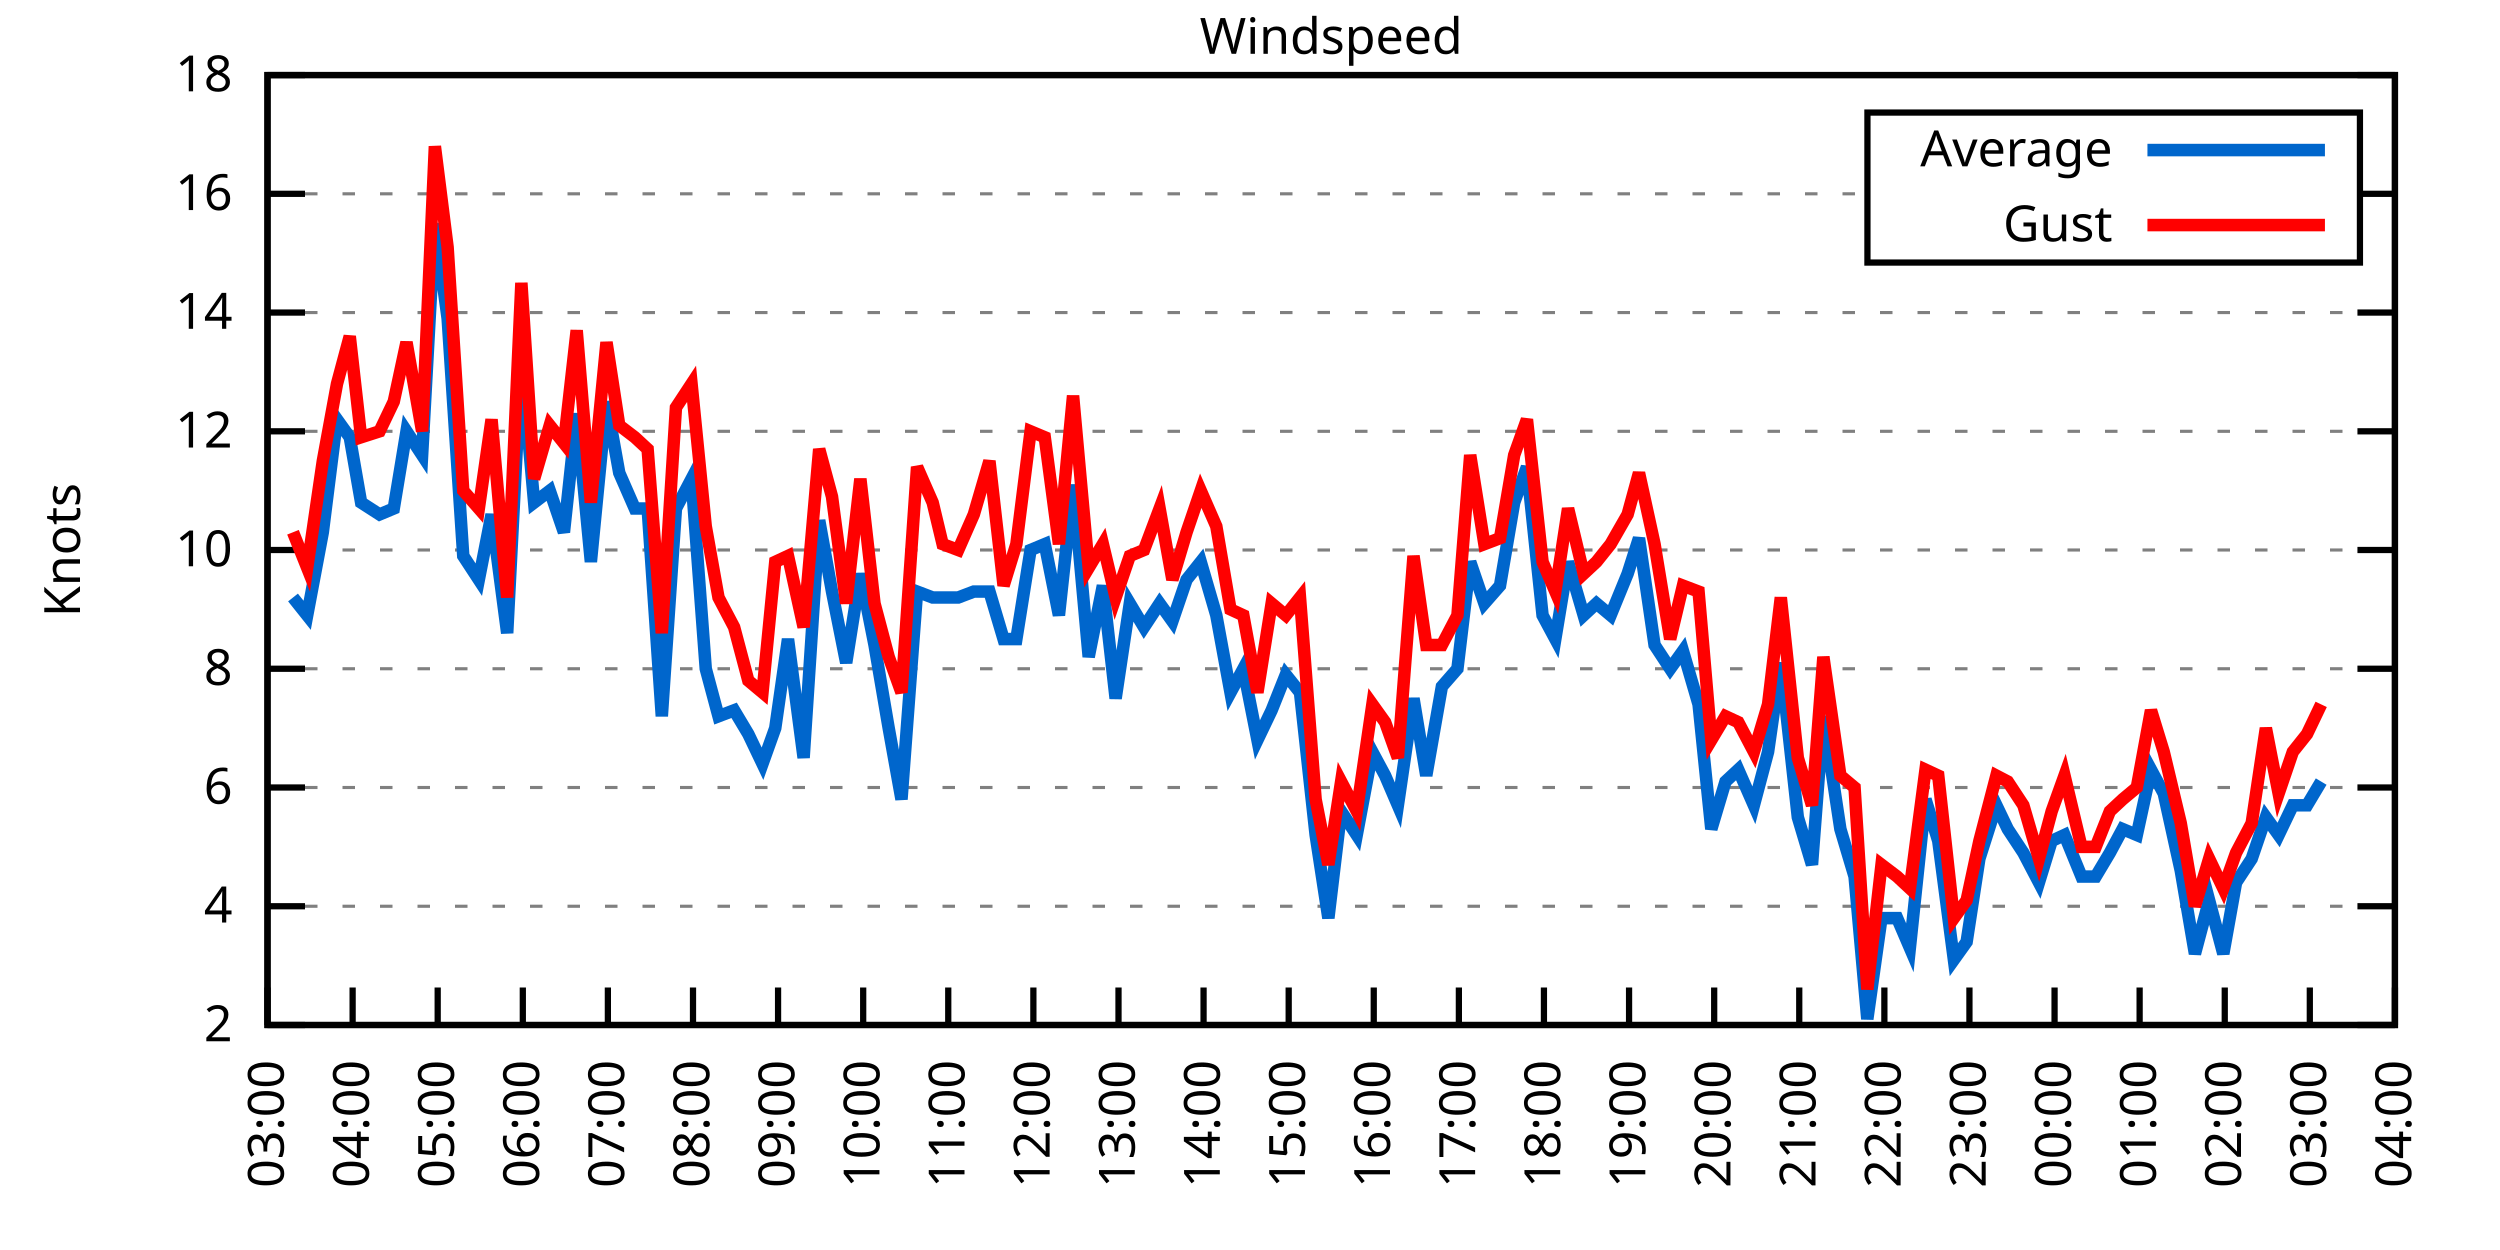
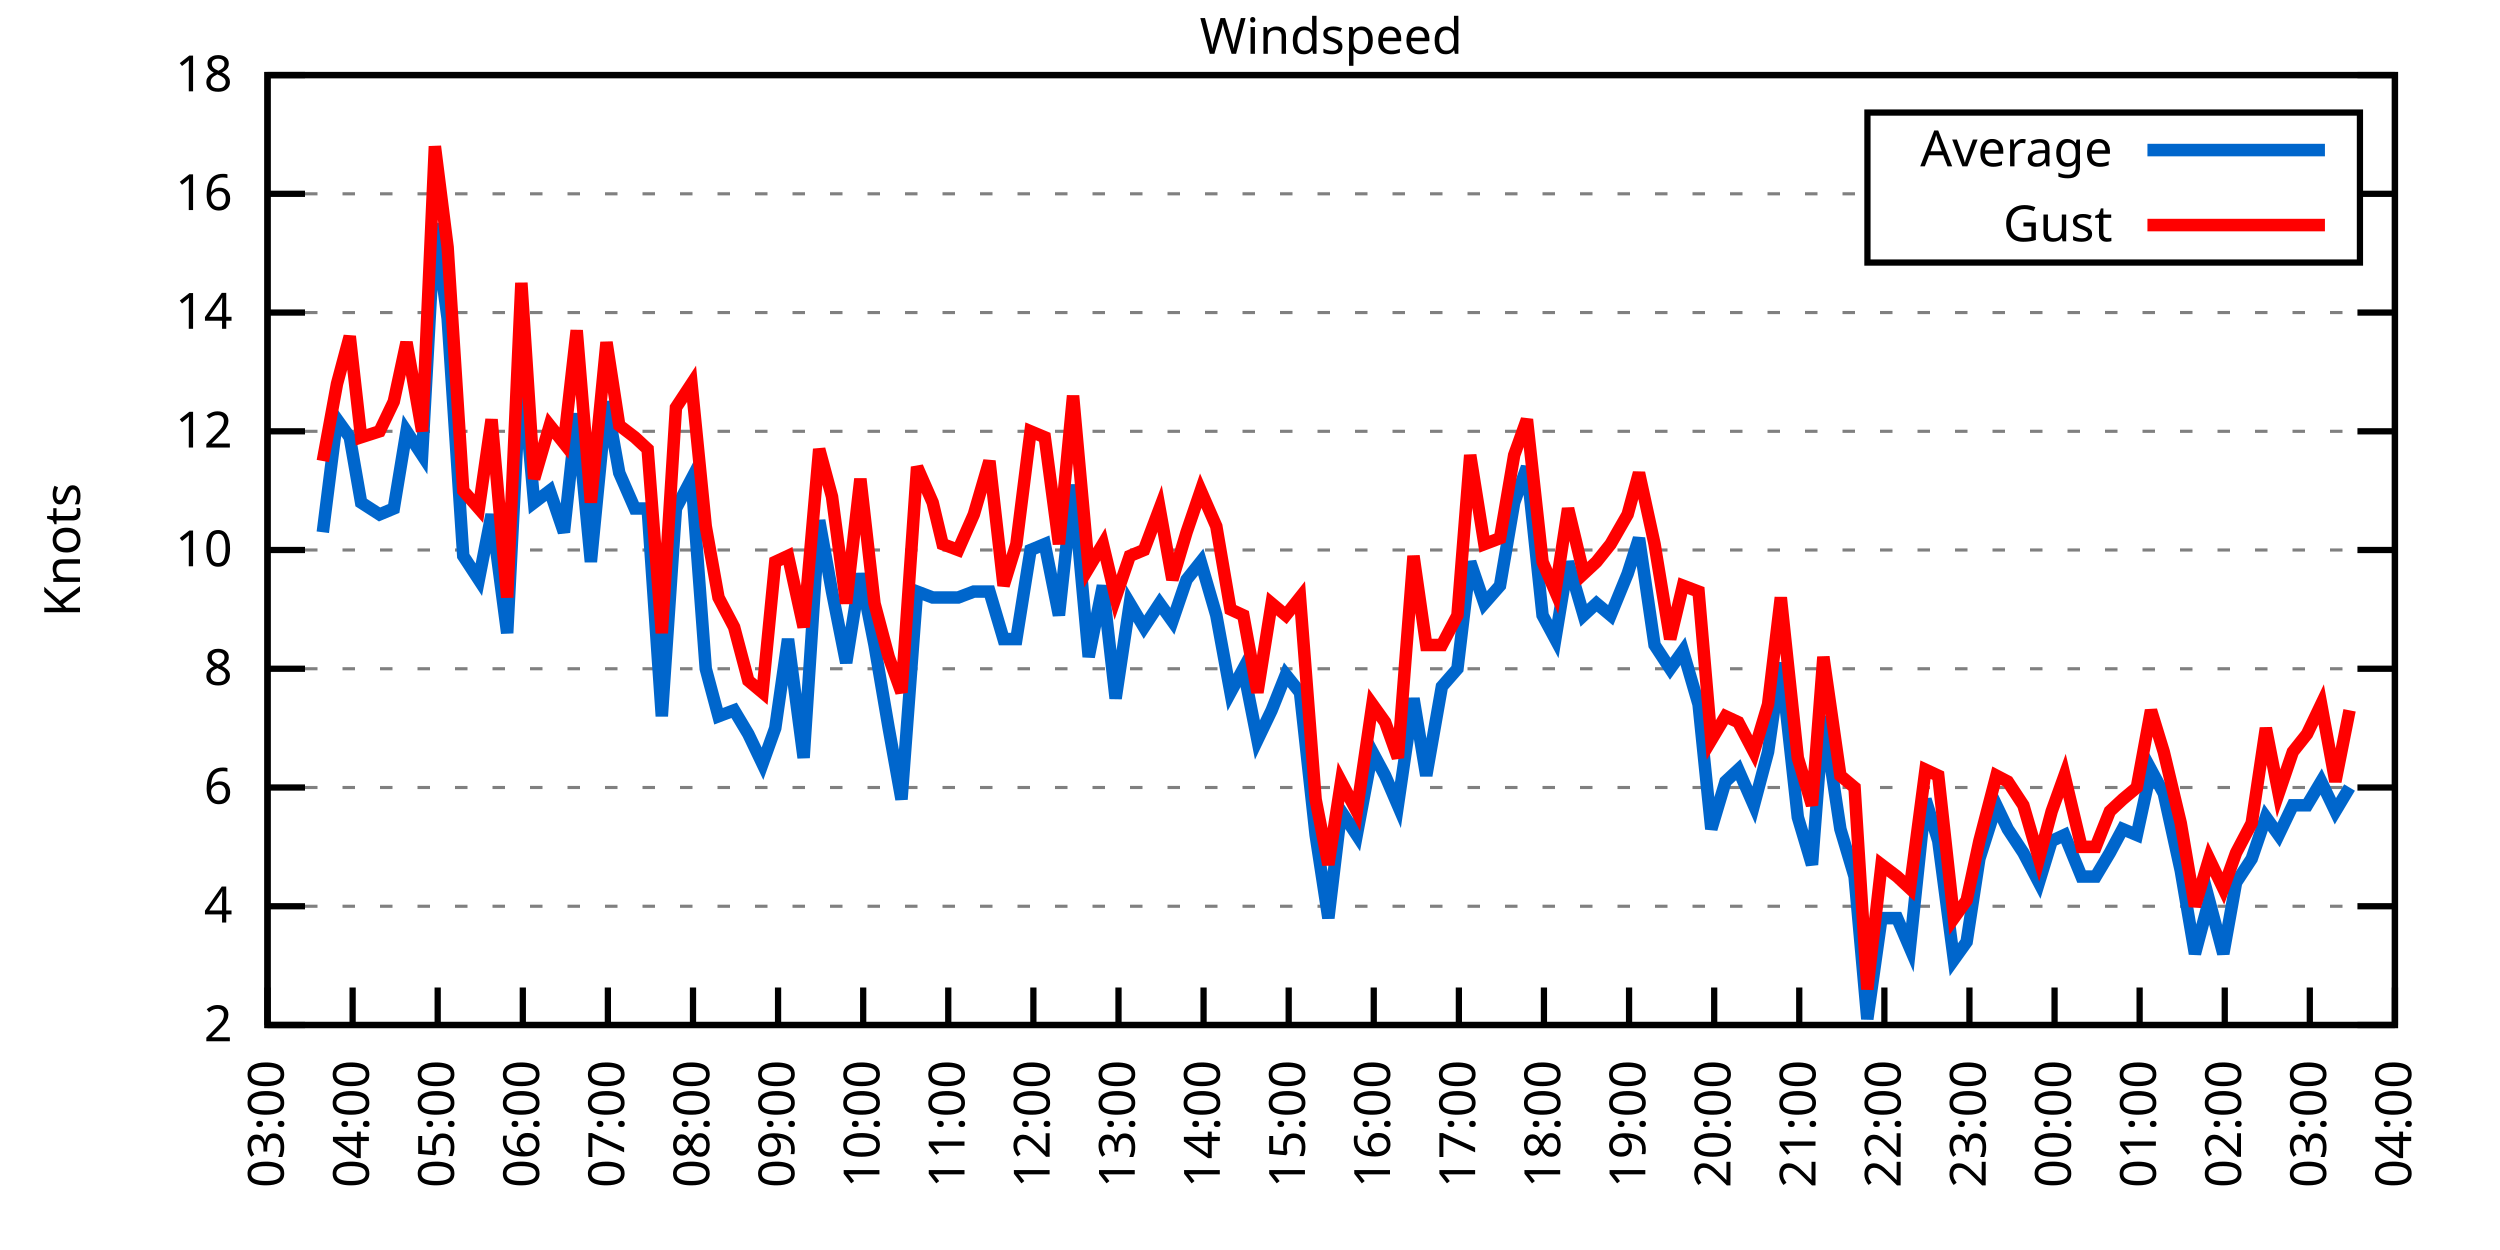
<svg xmlns="http://www.w3.org/2000/svg" xmlns:xlink="http://www.w3.org/1999/xlink" width="400" height="200" viewBox="0 0 400 200">
  <g id="gnuplot_canvas">
    <rect x="0" y="0" width="400" height="200" fill="none" />
    <defs>
      <circle id="gpDot" r="0.5" stroke-width="0.5" stroke="currentColor" />
      <path id="gpPt0" stroke-width="0.333" stroke="currentColor" d="M-1,0 h2 M0,-1 v2" />
      <path id="gpPt1" stroke-width="0.333" stroke="currentColor" d="M-1,-1 L1,1 M1,-1 L-1,1" />
      <path id="gpPt2" stroke-width="0.333" stroke="currentColor" d="M-1,0 L1,0 M0,-1 L0,1 M-1,-1 L1,1 M-1,1 L1,-1" />
      <rect id="gpPt3" stroke-width="0.333" stroke="currentColor" x="-1" y="-1" width="2" height="2" />
      <rect id="gpPt4" stroke-width="0.333" stroke="currentColor" fill="currentColor" x="-1" y="-1" width="2" height="2" />
      <circle id="gpPt5" stroke-width="0.333" stroke="currentColor" cx="0" cy="0" r="1" />
      <use xlink:href="#gpPt5" id="gpPt6" fill="currentColor" stroke="none" />
      <path id="gpPt7" stroke-width="0.333" stroke="currentColor" d="M0,-1.33 L-1.33,0.67 L1.33,0.67 z" />
      <use xlink:href="#gpPt7" id="gpPt8" fill="currentColor" stroke="none" />
      <use xlink:href="#gpPt7" id="gpPt9" stroke="currentColor" transform="rotate(180)" />
      <use xlink:href="#gpPt9" id="gpPt10" fill="currentColor" stroke="none" />
      <use xlink:href="#gpPt3" id="gpPt11" stroke="currentColor" transform="rotate(45)" />
      <use xlink:href="#gpPt11" id="gpPt12" fill="currentColor" stroke="none" />
      <path id="gpPt13" stroke-width="0.333" stroke="currentColor" d="M0,1.330 L1.265,0.411 L0.782,-1.067 L-0.782,-1.076 L-1.265,0.411 z" />
      <use xlink:href="#gpPt13" id="gpPt14" fill="currentColor" stroke="none" />
      <filter id="textbox" filterUnits="objectBoundingBox" x="0" y="0" height="1" width="1">
        <feFlood flood-color="white" flood-opacity="1" result="bgnd" />
        <feComposite in="SourceGraphic" in2="bgnd" operator="atop" />
      </filter>
      <filter id="greybox" filterUnits="objectBoundingBox" x="0" y="0" height="1" width="1">
        <feFlood flood-color="lightgrey" flood-opacity="1" result="grey" />
        <feComposite in="SourceGraphic" in2="grey" operator="atop" />
      </filter>
    </defs>
    <g fill="none" color="white" stroke="currentColor" stroke-width="1.00" stroke-linecap="butt" stroke-linejoin="miter">
</g>
    <g fill="none" color="black" stroke="currentColor" stroke-width="1.00" stroke-linecap="butt" stroke-linejoin="miter">
      <g stroke="none" shape-rendering="crispEdges">
        <polygon fill="rgb(255, 255, 255)" points="42.80,164.00 383.18,164.00 383.18,12.02 42.80,12.02 " />
      </g>
    </g>
    <g fill="none" color="black" stroke="currentColor" stroke-width="1.00" stroke-linecap="butt" stroke-linejoin="miter">
</g>
    <g fill="none" color="black" stroke="black" stroke-width="0.50" stroke-linecap="butt" stroke-linejoin="miter">
</g>
    <g fill="none" color="gray" stroke="currentColor" stroke-width="0.50" stroke-linecap="butt" stroke-linejoin="miter">
      <path stroke="gray" stroke-dasharray="2,4" class="gridline" d="M42.80,164.00 L383.19,164.00  " />
    </g>
    <g fill="none" color="gray" stroke="gray" stroke-width="1.00" stroke-linecap="butt" stroke-linejoin="miter">
</g>
    <g fill="none" color="black" stroke="currentColor" stroke-width="1.00" stroke-linecap="butt" stroke-linejoin="miter">
      <path stroke="black" d="M42.80,164.00 L48.80,164.00 M383.19,164.00 L377.19,164.00  " />
      <g transform="translate(37.20,166.60)" stroke="none" fill="black" font-family="Sans" font-size="8.00" text-anchor="end">
        <text>
          <tspan font-family="Sans"> 2</tspan>
        </text>
      </g>
    </g>
    <g fill="none" color="black" stroke="currentColor" stroke-width="1.00" stroke-linecap="butt" stroke-linejoin="miter">
</g>
    <g fill="none" color="black" stroke="black" stroke-width="0.50" stroke-linecap="butt" stroke-linejoin="miter">
</g>
    <g fill="none" color="gray" stroke="currentColor" stroke-width="0.50" stroke-linecap="butt" stroke-linejoin="miter">
      <path stroke="gray" stroke-dasharray="2,4" class="gridline" d="M42.80,145.00 L383.19,145.00  " />
    </g>
    <g fill="none" color="gray" stroke="gray" stroke-width="1.00" stroke-linecap="butt" stroke-linejoin="miter">
</g>
    <g fill="none" color="black" stroke="currentColor" stroke-width="1.00" stroke-linecap="butt" stroke-linejoin="miter">
      <path stroke="black" d="M42.80,145.00 L48.80,145.00 M383.19,145.00 L377.19,145.00  " />
      <g transform="translate(37.20,147.60)" stroke="none" fill="black" font-family="Sans" font-size="8.00" text-anchor="end">
        <text>
          <tspan font-family="Sans"> 4</tspan>
        </text>
      </g>
    </g>
    <g fill="none" color="black" stroke="currentColor" stroke-width="1.00" stroke-linecap="butt" stroke-linejoin="miter">
</g>
    <g fill="none" color="black" stroke="black" stroke-width="0.50" stroke-linecap="butt" stroke-linejoin="miter">
</g>
    <g fill="none" color="gray" stroke="currentColor" stroke-width="0.50" stroke-linecap="butt" stroke-linejoin="miter">
      <path stroke="gray" stroke-dasharray="2,4" class="gridline" d="M42.80,126.00 L383.19,126.00  " />
    </g>
    <g fill="none" color="gray" stroke="gray" stroke-width="1.00" stroke-linecap="butt" stroke-linejoin="miter">
</g>
    <g fill="none" color="black" stroke="currentColor" stroke-width="1.00" stroke-linecap="butt" stroke-linejoin="miter">
      <path stroke="black" d="M42.80,126.00 L48.80,126.00 M383.19,126.00 L377.19,126.00  " />
      <g transform="translate(37.20,128.60)" stroke="none" fill="black" font-family="Sans" font-size="8.00" text-anchor="end">
        <text>
          <tspan font-family="Sans"> 6</tspan>
        </text>
      </g>
    </g>
    <g fill="none" color="black" stroke="currentColor" stroke-width="1.00" stroke-linecap="butt" stroke-linejoin="miter">
</g>
    <g fill="none" color="black" stroke="black" stroke-width="0.50" stroke-linecap="butt" stroke-linejoin="miter">
</g>
    <g fill="none" color="gray" stroke="currentColor" stroke-width="0.50" stroke-linecap="butt" stroke-linejoin="miter">
      <path stroke="gray" stroke-dasharray="2,4" class="gridline" d="M42.80,107.00 L383.19,107.00  " />
    </g>
    <g fill="none" color="gray" stroke="gray" stroke-width="1.00" stroke-linecap="butt" stroke-linejoin="miter">
</g>
    <g fill="none" color="black" stroke="currentColor" stroke-width="1.00" stroke-linecap="butt" stroke-linejoin="miter">
      <path stroke="black" d="M42.80,107.00 L48.80,107.00 M383.19,107.00 L377.19,107.00  " />
      <g transform="translate(37.20,109.60)" stroke="none" fill="black" font-family="Sans" font-size="8.00" text-anchor="end">
        <text>
          <tspan font-family="Sans"> 8</tspan>
        </text>
      </g>
    </g>
    <g fill="none" color="black" stroke="currentColor" stroke-width="1.00" stroke-linecap="butt" stroke-linejoin="miter">
</g>
    <g fill="none" color="black" stroke="black" stroke-width="0.50" stroke-linecap="butt" stroke-linejoin="miter">
</g>
    <g fill="none" color="gray" stroke="currentColor" stroke-width="0.50" stroke-linecap="butt" stroke-linejoin="miter">
      <path stroke="gray" stroke-dasharray="2,4" class="gridline" d="M42.80,88.00 L383.19,88.00  " />
    </g>
    <g fill="none" color="gray" stroke="gray" stroke-width="1.00" stroke-linecap="butt" stroke-linejoin="miter">
</g>
    <g fill="none" color="black" stroke="currentColor" stroke-width="1.00" stroke-linecap="butt" stroke-linejoin="miter">
      <path stroke="black" d="M42.80,88.00 L48.80,88.00 M383.19,88.00 L377.19,88.00  " />
      <g transform="translate(37.20,90.60)" stroke="none" fill="black" font-family="Sans" font-size="8.00" text-anchor="end">
        <text>
          <tspan font-family="Sans"> 10</tspan>
        </text>
      </g>
    </g>
    <g fill="none" color="black" stroke="currentColor" stroke-width="1.00" stroke-linecap="butt" stroke-linejoin="miter">
</g>
    <g fill="none" color="black" stroke="black" stroke-width="0.50" stroke-linecap="butt" stroke-linejoin="miter">
</g>
    <g fill="none" color="gray" stroke="currentColor" stroke-width="0.50" stroke-linecap="butt" stroke-linejoin="miter">
      <path stroke="gray" stroke-dasharray="2,4" class="gridline" d="M42.80,69.01 L383.19,69.01  " />
    </g>
    <g fill="none" color="gray" stroke="gray" stroke-width="1.00" stroke-linecap="butt" stroke-linejoin="miter">
</g>
    <g fill="none" color="black" stroke="currentColor" stroke-width="1.00" stroke-linecap="butt" stroke-linejoin="miter">
      <path stroke="black" d="M42.80,69.01 L48.80,69.01 M383.19,69.01 L377.19,69.01  " />
      <g transform="translate(37.20,71.61)" stroke="none" fill="black" font-family="Sans" font-size="8.00" text-anchor="end">
        <text>
          <tspan font-family="Sans"> 12</tspan>
        </text>
      </g>
    </g>
    <g fill="none" color="black" stroke="currentColor" stroke-width="1.00" stroke-linecap="butt" stroke-linejoin="miter">
</g>
    <g fill="none" color="black" stroke="black" stroke-width="0.50" stroke-linecap="butt" stroke-linejoin="miter">
</g>
    <g fill="none" color="gray" stroke="currentColor" stroke-width="0.50" stroke-linecap="butt" stroke-linejoin="miter">
      <path stroke="gray" stroke-dasharray="2,4" class="gridline" d="M42.80,50.01 L383.19,50.01  " />
    </g>
    <g fill="none" color="gray" stroke="gray" stroke-width="1.00" stroke-linecap="butt" stroke-linejoin="miter">
</g>
    <g fill="none" color="black" stroke="currentColor" stroke-width="1.00" stroke-linecap="butt" stroke-linejoin="miter">
      <path stroke="black" d="M42.80,50.01 L48.80,50.01 M383.19,50.01 L377.19,50.01  " />
      <g transform="translate(37.20,52.61)" stroke="none" fill="black" font-family="Sans" font-size="8.00" text-anchor="end">
        <text>
          <tspan font-family="Sans"> 14</tspan>
        </text>
      </g>
    </g>
    <g fill="none" color="black" stroke="currentColor" stroke-width="1.00" stroke-linecap="butt" stroke-linejoin="miter">
</g>
    <g fill="none" color="black" stroke="black" stroke-width="0.50" stroke-linecap="butt" stroke-linejoin="miter">
</g>
    <g fill="none" color="gray" stroke="currentColor" stroke-width="0.50" stroke-linecap="butt" stroke-linejoin="miter">
      <path stroke="gray" stroke-dasharray="2,4" class="gridline" d="M42.80,31.01 L298.79,31.01 M377.59,31.01 L383.19,31.01  " />
    </g>
    <g fill="none" color="gray" stroke="gray" stroke-width="1.00" stroke-linecap="butt" stroke-linejoin="miter">
</g>
    <g fill="none" color="black" stroke="currentColor" stroke-width="1.00" stroke-linecap="butt" stroke-linejoin="miter">
      <path stroke="black" d="M42.80,31.01 L48.80,31.01 M383.19,31.01 L377.19,31.01  " />
      <g transform="translate(37.20,33.61)" stroke="none" fill="black" font-family="Sans" font-size="8.00" text-anchor="end">
        <text>
          <tspan font-family="Sans"> 16</tspan>
        </text>
      </g>
    </g>
    <g fill="none" color="black" stroke="currentColor" stroke-width="1.00" stroke-linecap="butt" stroke-linejoin="miter">
</g>
    <g fill="none" color="black" stroke="black" stroke-width="0.50" stroke-linecap="butt" stroke-linejoin="miter">
</g>
    <g fill="none" color="gray" stroke="currentColor" stroke-width="0.50" stroke-linecap="butt" stroke-linejoin="miter">
      <path stroke="gray" stroke-dasharray="2,4" class="gridline" d="M42.80,12.01 L383.19,12.01  " />
    </g>
    <g fill="none" color="gray" stroke="gray" stroke-width="1.00" stroke-linecap="butt" stroke-linejoin="miter">
</g>
    <g fill="none" color="black" stroke="currentColor" stroke-width="1.00" stroke-linecap="butt" stroke-linejoin="miter">
      <path stroke="black" d="M42.80,12.01 L48.80,12.01 M383.19,12.01 L377.19,12.01  " />
      <g transform="translate(37.20,14.61)" stroke="none" fill="black" font-family="Sans" font-size="8.00" text-anchor="end">
        <text>
          <tspan font-family="Sans"> 18</tspan>
        </text>
      </g>
    </g>
    <g fill="none" color="black" stroke="currentColor" stroke-width="1.00" stroke-linecap="butt" stroke-linejoin="miter">
      <path stroke="black" d="M42.80,164.00 L42.80,158.00  " />
      <g transform="translate(45.40,169.60) rotate(270.00)" stroke="none" fill="black" font-family="Sans" font-size="8.00" text-anchor="end">
        <text>
          <tspan font-family="Sans">03:00</tspan>
        </text>
      </g>
    </g>
    <g fill="none" color="black" stroke="currentColor" stroke-width="1.00" stroke-linecap="butt" stroke-linejoin="miter">
      <path stroke="black" d="M56.42,164.00 L56.42,158.00  " />
      <g transform="translate(59.02,169.60) rotate(270.00)" stroke="none" fill="black" font-family="Sans" font-size="8.00" text-anchor="end">
        <text>
          <tspan font-family="Sans">04:00</tspan>
        </text>
      </g>
    </g>
    <g fill="none" color="black" stroke="currentColor" stroke-width="1.00" stroke-linecap="butt" stroke-linejoin="miter">
      <path stroke="black" d="M70.03,164.00 L70.03,158.00  " />
      <g transform="translate(72.63,169.60) rotate(270.00)" stroke="none" fill="black" font-family="Sans" font-size="8.00" text-anchor="end">
        <text>
          <tspan font-family="Sans">05:00</tspan>
        </text>
      </g>
    </g>
    <g fill="none" color="black" stroke="currentColor" stroke-width="1.00" stroke-linecap="butt" stroke-linejoin="miter">
      <path stroke="black" d="M83.65,164.00 L83.65,158.00  " />
      <g transform="translate(86.25,169.60) rotate(270.00)" stroke="none" fill="black" font-family="Sans" font-size="8.00" text-anchor="end">
        <text>
          <tspan font-family="Sans">06:00</tspan>
        </text>
      </g>
    </g>
    <g fill="none" color="black" stroke="currentColor" stroke-width="1.00" stroke-linecap="butt" stroke-linejoin="miter">
      <path stroke="black" d="M97.26,164.00 L97.26,158.00  " />
      <g transform="translate(99.86,169.60) rotate(270.00)" stroke="none" fill="black" font-family="Sans" font-size="8.00" text-anchor="end">
        <text>
          <tspan font-family="Sans">07:00</tspan>
        </text>
      </g>
    </g>
    <g fill="none" color="black" stroke="currentColor" stroke-width="1.00" stroke-linecap="butt" stroke-linejoin="miter">
      <path stroke="black" d="M110.88,164.00 L110.88,158.00  " />
      <g transform="translate(113.48,169.60) rotate(270.00)" stroke="none" fill="black" font-family="Sans" font-size="8.00" text-anchor="end">
        <text>
          <tspan font-family="Sans">08:00</tspan>
        </text>
      </g>
    </g>
    <g fill="none" color="black" stroke="currentColor" stroke-width="1.00" stroke-linecap="butt" stroke-linejoin="miter">
      <path stroke="black" d="M124.49,164.00 L124.49,158.00  " />
      <g transform="translate(127.09,169.60) rotate(270.00)" stroke="none" fill="black" font-family="Sans" font-size="8.00" text-anchor="end">
        <text>
          <tspan font-family="Sans">09:00</tspan>
        </text>
      </g>
    </g>
    <g fill="none" color="black" stroke="currentColor" stroke-width="1.00" stroke-linecap="butt" stroke-linejoin="miter">
      <path stroke="black" d="M138.11,164.00 L138.11,158.00  " />
      <g transform="translate(140.71,169.60) rotate(270.00)" stroke="none" fill="black" font-family="Sans" font-size="8.00" text-anchor="end">
        <text>
          <tspan font-family="Sans">10:00</tspan>
        </text>
      </g>
    </g>
    <g fill="none" color="black" stroke="currentColor" stroke-width="1.00" stroke-linecap="butt" stroke-linejoin="miter">
      <path stroke="black" d="M151.72,164.00 L151.72,158.00  " />
      <g transform="translate(154.32,169.60) rotate(270.00)" stroke="none" fill="black" font-family="Sans" font-size="8.00" text-anchor="end">
        <text>
          <tspan font-family="Sans">11:00</tspan>
        </text>
      </g>
    </g>
    <g fill="none" color="black" stroke="currentColor" stroke-width="1.00" stroke-linecap="butt" stroke-linejoin="miter">
      <path stroke="black" d="M165.34,164.00 L165.34,158.00  " />
      <g transform="translate(167.94,169.60) rotate(270.00)" stroke="none" fill="black" font-family="Sans" font-size="8.00" text-anchor="end">
        <text>
          <tspan font-family="Sans">12:00</tspan>
        </text>
      </g>
    </g>
    <g fill="none" color="black" stroke="currentColor" stroke-width="1.00" stroke-linecap="butt" stroke-linejoin="miter">
      <path stroke="black" d="M178.96,164.00 L178.96,158.00  " />
      <g transform="translate(181.56,169.60) rotate(270.00)" stroke="none" fill="black" font-family="Sans" font-size="8.00" text-anchor="end">
        <text>
          <tspan font-family="Sans">13:00</tspan>
        </text>
      </g>
    </g>
    <g fill="none" color="black" stroke="currentColor" stroke-width="1.00" stroke-linecap="butt" stroke-linejoin="miter">
      <path stroke="black" d="M192.57,164.00 L192.57,158.00  " />
      <g transform="translate(195.17,169.60) rotate(270.00)" stroke="none" fill="black" font-family="Sans" font-size="8.00" text-anchor="end">
        <text>
          <tspan font-family="Sans">14:00</tspan>
        </text>
      </g>
    </g>
    <g fill="none" color="black" stroke="currentColor" stroke-width="1.00" stroke-linecap="butt" stroke-linejoin="miter">
      <path stroke="black" d="M206.19,164.00 L206.19,158.00  " />
      <g transform="translate(208.79,169.60) rotate(270.00)" stroke="none" fill="black" font-family="Sans" font-size="8.00" text-anchor="end">
        <text>
          <tspan font-family="Sans">15:00</tspan>
        </text>
      </g>
    </g>
    <g fill="none" color="black" stroke="currentColor" stroke-width="1.00" stroke-linecap="butt" stroke-linejoin="miter">
      <path stroke="black" d="M219.80,164.00 L219.80,158.00  " />
      <g transform="translate(222.40,169.60) rotate(270.00)" stroke="none" fill="black" font-family="Sans" font-size="8.00" text-anchor="end">
        <text>
          <tspan font-family="Sans">16:00</tspan>
        </text>
      </g>
    </g>
    <g fill="none" color="black" stroke="currentColor" stroke-width="1.00" stroke-linecap="butt" stroke-linejoin="miter">
      <path stroke="black" d="M233.42,164.00 L233.42,158.00  " />
      <g transform="translate(236.02,169.60) rotate(270.00)" stroke="none" fill="black" font-family="Sans" font-size="8.00" text-anchor="end">
        <text>
          <tspan font-family="Sans">17:00</tspan>
        </text>
      </g>
    </g>
    <g fill="none" color="black" stroke="currentColor" stroke-width="1.00" stroke-linecap="butt" stroke-linejoin="miter">
      <path stroke="black" d="M247.03,164.00 L247.03,158.00  " />
      <g transform="translate(249.63,169.60) rotate(270.00)" stroke="none" fill="black" font-family="Sans" font-size="8.00" text-anchor="end">
        <text>
          <tspan font-family="Sans">18:00</tspan>
        </text>
      </g>
    </g>
    <g fill="none" color="black" stroke="currentColor" stroke-width="1.00" stroke-linecap="butt" stroke-linejoin="miter">
      <path stroke="black" d="M260.65,164.00 L260.65,158.00  " />
      <g transform="translate(263.25,169.60) rotate(270.00)" stroke="none" fill="black" font-family="Sans" font-size="8.00" text-anchor="end">
        <text>
          <tspan font-family="Sans">19:00</tspan>
        </text>
      </g>
    </g>
    <g fill="none" color="black" stroke="currentColor" stroke-width="1.00" stroke-linecap="butt" stroke-linejoin="miter">
      <path stroke="black" d="M274.27,164.00 L274.27,158.00  " />
      <g transform="translate(276.87,169.60) rotate(270.00)" stroke="none" fill="black" font-family="Sans" font-size="8.00" text-anchor="end">
        <text>
          <tspan font-family="Sans">20:00</tspan>
        </text>
      </g>
    </g>
    <g fill="none" color="black" stroke="currentColor" stroke-width="1.00" stroke-linecap="butt" stroke-linejoin="miter">
      <path stroke="black" d="M287.88,164.00 L287.88,158.00  " />
      <g transform="translate(290.48,169.60) rotate(270.00)" stroke="none" fill="black" font-family="Sans" font-size="8.00" text-anchor="end">
        <text>
          <tspan font-family="Sans">21:00</tspan>
        </text>
      </g>
    </g>
    <g fill="none" color="black" stroke="currentColor" stroke-width="1.00" stroke-linecap="butt" stroke-linejoin="miter">
      <path stroke="black" d="M301.50,164.00 L301.50,158.00  " />
      <g transform="translate(304.10,169.60) rotate(270.00)" stroke="none" fill="black" font-family="Sans" font-size="8.00" text-anchor="end">
        <text>
          <tspan font-family="Sans">22:00</tspan>
        </text>
      </g>
    </g>
    <g fill="none" color="black" stroke="currentColor" stroke-width="1.00" stroke-linecap="butt" stroke-linejoin="miter">
      <path stroke="black" d="M315.11,164.00 L315.11,158.00  " />
      <g transform="translate(317.71,169.60) rotate(270.00)" stroke="none" fill="black" font-family="Sans" font-size="8.00" text-anchor="end">
        <text>
          <tspan font-family="Sans">23:00</tspan>
        </text>
      </g>
    </g>
    <g fill="none" color="black" stroke="currentColor" stroke-width="1.00" stroke-linecap="butt" stroke-linejoin="miter">
      <path stroke="black" d="M328.73,164.00 L328.73,158.00  " />
      <g transform="translate(331.33,169.60) rotate(270.00)" stroke="none" fill="black" font-family="Sans" font-size="8.00" text-anchor="end">
        <text>
          <tspan font-family="Sans">00:00</tspan>
        </text>
      </g>
    </g>
    <g fill="none" color="black" stroke="currentColor" stroke-width="1.00" stroke-linecap="butt" stroke-linejoin="miter">
      <path stroke="black" d="M342.34,164.00 L342.34,158.00  " />
      <g transform="translate(344.94,169.60) rotate(270.00)" stroke="none" fill="black" font-family="Sans" font-size="8.00" text-anchor="end">
        <text>
          <tspan font-family="Sans">01:00</tspan>
        </text>
      </g>
    </g>
    <g fill="none" color="black" stroke="currentColor" stroke-width="1.00" stroke-linecap="butt" stroke-linejoin="miter">
      <path stroke="black" d="M355.96,164.00 L355.96,158.00  " />
      <g transform="translate(358.56,169.60) rotate(270.00)" stroke="none" fill="black" font-family="Sans" font-size="8.00" text-anchor="end">
        <text>
          <tspan font-family="Sans">02:00</tspan>
        </text>
      </g>
    </g>
    <g fill="none" color="black" stroke="currentColor" stroke-width="1.00" stroke-linecap="butt" stroke-linejoin="miter">
      <path stroke="black" d="M369.57,164.00 L369.57,158.00  " />
      <g transform="translate(372.17,169.60) rotate(270.00)" stroke="none" fill="black" font-family="Sans" font-size="8.00" text-anchor="end">
        <text>
          <tspan font-family="Sans">03:00</tspan>
        </text>
      </g>
    </g>
    <g fill="none" color="black" stroke="currentColor" stroke-width="1.00" stroke-linecap="butt" stroke-linejoin="miter">
      <path stroke="black" d="M383.19,164.00 L383.19,158.00  " />
      <g transform="translate(385.79,169.60) rotate(270.00)" stroke="none" fill="black" font-family="Sans" font-size="8.00" text-anchor="end">
        <text>
          <tspan font-family="Sans">04:00</tspan>
        </text>
      </g>
    </g>
    <g fill="none" color="black" stroke="currentColor" stroke-width="1.00" stroke-linecap="butt" stroke-linejoin="miter">
</g>
    <g fill="none" color="black" stroke="currentColor" stroke-width="1.00" stroke-linecap="butt" stroke-linejoin="miter">
      <path stroke="black" d="M42.80,12.01 L42.80,164.00 L383.19,164.00 L383.19,12.01 L42.80,12.01 Z  " />
    </g>
    <g fill="none" color="black" stroke="currentColor" stroke-width="1.00" stroke-linecap="butt" stroke-linejoin="miter">
</g>
    <g fill="none" color="black" stroke="currentColor" stroke-width="1.00" stroke-linecap="butt" stroke-linejoin="miter">
      <path stroke="black" d="M298.79,42.01 L298.79,18.01 L377.59,18.01 L377.59,42.01 L298.79,42.01 Z  " />
    </g>
    <g id="Windspeed_plot_1">
      <g fill="none" color="white" stroke="black" stroke-width="2.00" stroke-linecap="butt" stroke-linejoin="miter">
</g>
      <g fill="none" color="black" stroke="currentColor" stroke-width="2.00" stroke-linecap="butt" stroke-linejoin="miter">
        <g transform="translate(337.99,26.61)" stroke="none" fill="black" font-family="Sans" font-size="8.00" text-anchor="end">
          <text>
            <tspan font-family="Sans">Average</tspan>
          </text>
        </g>
      </g>
      <g fill="none" color="black" stroke="currentColor" stroke-width="2.00" stroke-linecap="butt" stroke-linejoin="miter">
-         <path stroke="rgb(  0, 102, 204)" d="M343.59,24.01 L371.99,24.01 M46.88,95.60 L49.15,98.45 L51.65,85.16 L53.92,67.11 L55.96,69.96 L57.78,80.41   L60.73,82.31 L63.00,81.36 L65.04,69.01 L67.54,72.81 L69.58,35.76 L71.62,50.96 L74.12,88.95 L76.61,92.75   L78.65,82.31 L81.15,101.30 L83.42,57.61 L85.46,80.41 L87.96,78.51 L90.23,85.16 L92.27,66.16 L94.54,89.90   L97.04,64.26 L99.08,75.66 L101.57,81.36 L103.62,81.36 L105.89,114.60 L108.15,81.36 L110.65,76.61 L112.92,107.00   L114.96,114.60 L117.46,113.65 L119.73,117.45 L122.00,122.20 L124.04,116.50 L126.08,102.25 L128.58,121.25 L131.07,83.26   L133.12,94.65 L135.39,106.05 L137.66,91.80 L139.92,103.20 L142.19,116.50 L144.24,127.90 L146.73,94.65 L149.23,95.60   L150.82,95.60 L153.31,95.60 L155.81,94.65 L158.31,94.65 L160.57,102.25 L162.62,102.25 L164.89,88.00 L167.16,87.06   L169.43,98.45 L171.69,77.56 L174.19,105.10 L176.46,93.70 L178.50,111.75 L180.77,96.55 L183.04,100.35 L185.54,96.55   L187.58,99.40 L189.85,92.75 L192.12,89.90 L194.61,98.45 L196.88,110.80 L198.93,107.00 L201.19,118.40 L203.46,113.65   L205.73,107.95 L208.00,110.80 L210.50,133.60 L212.54,146.90 L214.58,129.80 L217.08,133.60 L219.58,120.30 L221.62,124.10   L223.66,128.85 L226.16,111.75 L228.20,124.10 L230.70,109.85 L233.19,107.00 L235.23,89.90 L237.50,96.55 L240.00,93.70   L242.27,80.41 L244.31,74.71 L246.81,98.45 L248.85,102.25 L250.89,89.90 L253.39,98.45 L255.43,96.55 L257.70,98.45   L260.42,91.80 L262.24,86.11 L264.73,103.20 L267.23,107.00 L269.27,104.15 L271.77,112.70 L273.81,132.65 L276.08,125.05   L278.12,123.15 L280.62,128.85 L282.89,120.30 L284.93,106.05 L287.65,130.75 L289.92,138.35 L291.74,114.60 L294.46,132.65   L296.73,140.25 L298.77,163.05 L301.04,146.90 L303.54,146.90 L305.58,151.65 L308.08,127.90 L310.12,134.55 L312.62,153.55   L314.66,150.70 L316.70,137.40 L319.42,128.85 L321.24,132.65 L323.74,136.45 L326.23,141.20 L328.27,134.55 L330.32,133.60   L333.04,140.25 L335.31,140.25 L337.58,136.45 L339.62,132.65 L341.89,133.60 L344.16,123.15 L346.20,126.95 L348.92,139.30   L351.19,152.60 L353.46,144.05 L355.73,152.60 L357.77,141.20 L360.27,137.40 L362.54,130.75 L364.58,133.60 L366.85,128.85   L369.12,128.85 L371.39,125.05  " />
+         <path stroke="rgb(  0, 102, 204)" d="M343.59,24.01 L371.99,24.01 M51.65,85.16 L53.92,67.11 L55.96,69.96 L57.78,80.41 L60.73,82.31 L63.00,81.36   L65.04,69.01 L67.54,72.81 L69.58,35.76 L71.62,50.96 L74.12,88.95 L76.61,92.75 L78.65,82.31 L81.15,101.30   L83.42,57.61 L85.46,80.41 L87.96,78.51 L90.23,85.16 L92.27,66.16 L94.54,89.90 L97.04,64.26 L99.08,75.66   L101.57,81.36 L103.62,81.36 L105.89,114.60 L108.15,81.36 L110.65,76.61 L112.92,107.00 L114.96,114.60 L117.46,113.65   L119.73,117.45 L122.00,122.20 L124.04,116.50 L126.08,102.25 L128.58,121.25 L131.07,83.26 L133.12,94.65 L135.39,106.05   L137.66,91.80 L139.92,103.20 L142.19,116.50 L144.24,127.90 L146.73,94.65 L149.23,95.60 L150.82,95.60 L153.31,95.60   L155.81,94.65 L158.31,94.65 L160.57,102.25 L162.62,102.25 L164.89,88.00 L167.16,87.06 L169.43,98.45 L171.69,77.56   L174.19,105.10 L176.46,93.70 L178.50,111.75 L180.77,96.55 L183.04,100.35 L185.54,96.55 L187.58,99.40 L189.85,92.75   L192.12,89.90 L194.61,98.45 L196.88,110.80 L198.93,107.00 L201.19,118.40 L203.46,113.65 L205.73,107.95 L208.00,110.80   L210.50,133.60 L212.54,146.90 L214.58,129.80 L217.08,133.60 L219.58,120.30 L221.62,124.10 L223.66,128.85 L226.16,111.75   L228.20,124.10 L230.70,109.85 L233.19,107.00 L235.23,89.90 L237.50,96.55 L240.00,93.70 L242.27,80.41 L244.31,74.71   L246.81,98.45 L248.85,102.25 L250.89,89.90 L253.39,98.45 L255.43,96.55 L257.70,98.45 L260.42,91.80 L262.24,86.11   L264.73,103.20 L267.23,107.00 L269.27,104.15 L271.77,112.70 L273.81,132.65 L276.08,125.05 L278.12,123.15 L280.62,128.85   L282.89,120.30 L284.93,106.05 L287.65,130.75 L289.92,138.35 L291.74,114.60 L294.46,132.65 L296.73,140.25 L298.77,163.05   L301.04,146.90 L303.54,146.90 L305.58,151.65 L308.08,127.90 L310.12,134.55 L312.62,153.55 L314.66,150.70 L316.70,137.40   L319.42,128.85 L321.24,132.65 L323.74,136.45 L326.23,141.20 L328.27,134.55 L330.32,133.60 L333.04,140.25 L335.31,140.25   L337.58,136.45 L339.62,132.65 L341.89,133.60 L344.16,123.15 L346.20,126.95 L348.92,139.30 L351.19,152.60 L353.46,144.05   L355.73,152.60 L357.77,141.20 L360.27,137.40 L362.54,130.75 L364.58,133.60 L366.85,128.85 L369.12,128.85 L371.39,125.05   L373.66,129.80 L375.93,126.00  " />
      </g>
    </g>
    <g id="Windspeed_plot_2">
      <g fill="none" color="black" stroke="currentColor" stroke-width="2.00" stroke-linecap="butt" stroke-linejoin="miter">
        <g transform="translate(337.99,38.61)" stroke="none" fill="black" font-family="Sans" font-size="8.00" text-anchor="end">
          <text>
            <tspan font-family="Sans">Gust</tspan>
          </text>
        </g>
      </g>
      <g fill="none" color="black" stroke="currentColor" stroke-width="2.00" stroke-linecap="butt" stroke-linejoin="miter">
-         <path stroke="rgb(255,   0,   0)" d="M343.59,36.01 L371.99,36.01 M46.88,85.16 L49.15,90.85 L51.65,73.76 L53.92,61.41 L55.96,53.81 L57.78,69.96   L60.73,69.01 L63.00,64.26 L65.04,54.76 L67.54,69.01 L69.58,23.41 L71.62,39.56 L74.12,78.51 L76.61,81.36   L78.65,67.11 L81.15,95.60 L83.42,45.26 L85.46,76.61 L87.96,68.06 L90.23,70.91 L92.27,52.86 L94.54,80.41   L97.04,54.76 L99.08,68.06 L101.57,69.96 L103.62,71.86 L105.89,101.30 L108.15,65.21 L110.65,61.41 L112.92,84.21   L114.96,95.60 L117.46,100.35 L119.73,108.90 L122.00,110.80 L124.04,89.90 L126.08,88.95 L128.58,100.35 L131.07,71.86   L133.12,79.46 L135.39,96.55 L137.66,76.61 L139.92,96.55 L142.19,105.10 L144.24,110.80 L146.73,74.71 L149.23,80.41   L150.82,87.06 L153.31,88.00 L155.81,82.31 L158.31,73.76 L160.57,93.70 L162.62,87.06 L164.89,69.01 L167.16,69.96   L169.43,87.06 L171.69,63.31 L174.19,90.85 L176.46,87.06 L178.50,95.60 L180.77,88.95 L183.04,88.00 L185.54,81.36   L187.58,92.75 L189.85,85.16 L192.12,78.51 L194.61,84.21 L196.88,97.50 L198.93,98.45 L201.19,110.80 L203.46,96.55   L205.73,98.45 L208.00,95.60 L210.50,127.90 L212.54,138.35 L214.58,125.05 L217.08,129.80 L219.58,112.70 L221.62,115.55   L223.66,121.25 L226.16,88.95 L228.20,103.20 L230.70,103.20 L233.19,98.45 L235.23,72.81 L237.50,87.06 L240.00,86.11   L242.27,72.81 L244.31,67.11 L246.81,89.90 L248.85,94.65 L250.89,81.36 L253.39,91.80 L255.43,89.90 L257.70,87.06   L260.42,82.31 L262.24,75.66 L264.73,87.06 L267.23,102.25 L269.27,93.70 L271.77,94.65 L273.81,118.40 L276.08,114.60   L278.12,115.55 L280.62,120.30 L282.89,112.70 L284.93,95.60 L287.65,121.25 L289.92,128.85 L291.74,105.10 L294.46,124.10   L296.73,126.00 L298.77,158.30 L301.04,138.35 L303.54,140.25 L305.58,142.15 L308.08,123.15 L310.12,124.10 L312.62,146.90   L314.66,144.05 L316.70,134.55 L319.42,124.10 L321.24,125.05 L323.74,128.85 L326.23,137.40 L328.27,129.80 L330.32,124.10   L333.04,135.50 L335.31,135.50 L337.58,129.80 L339.62,127.90 L341.89,126.00 L344.16,113.65 L346.20,120.30 L348.92,131.70   L351.19,145.00 L353.46,137.40 L355.73,142.15 L357.77,136.45 L360.27,131.70 L362.54,116.50 L364.58,126.95 L366.85,120.30   L369.12,117.45 L371.39,112.70  " />
+         <path stroke="rgb(255,   0,   0)" d="M343.59,36.01 L371.99,36.01 M51.65,73.76 L53.92,61.41 L55.96,53.81 L57.78,69.96 L60.73,69.01 L63.00,64.26   L65.04,54.76 L67.54,69.01 L69.58,23.41 L71.62,39.56 L74.12,78.51 L76.61,81.36 L78.65,67.11 L81.15,95.60   L83.42,45.26 L85.46,76.61 L87.96,68.06 L90.23,70.91 L92.27,52.86 L94.54,80.41 L97.04,54.76 L99.08,68.06   L101.57,69.96 L103.62,71.86 L105.89,101.30 L108.15,65.21 L110.65,61.41 L112.92,84.21 L114.96,95.60 L117.46,100.35   L119.73,108.90 L122.00,110.80 L124.04,89.90 L126.08,88.95 L128.58,100.35 L131.07,71.86 L133.12,79.46 L135.39,96.55   L137.66,76.61 L139.92,96.55 L142.19,105.10 L144.24,110.80 L146.73,74.71 L149.23,80.41 L150.82,87.06 L153.31,88.00   L155.81,82.31 L158.31,73.76 L160.57,93.70 L162.62,87.06 L164.89,69.01 L167.16,69.96 L169.43,87.06 L171.69,63.31   L174.19,90.85 L176.46,87.06 L178.50,95.60 L180.77,88.95 L183.04,88.00 L185.54,81.36 L187.58,92.75 L189.85,85.16   L192.12,78.51 L194.61,84.21 L196.88,97.50 L198.93,98.45 L201.19,110.80 L203.46,96.55 L205.73,98.45 L208.00,95.60   L210.50,127.90 L212.54,138.35 L214.58,125.05 L217.08,129.80 L219.58,112.70 L221.62,115.55 L223.66,121.25 L226.16,88.95   L228.20,103.20 L230.70,103.20 L233.19,98.45 L235.23,72.81 L237.50,87.06 L240.00,86.11 L242.27,72.81 L244.31,67.11   L246.81,89.90 L248.85,94.65 L250.89,81.36 L253.39,91.80 L255.43,89.90 L257.70,87.06 L260.42,82.31 L262.24,75.66   L264.73,87.06 L267.23,102.25 L269.27,93.70 L271.77,94.65 L273.81,118.40 L276.08,114.60 L278.12,115.55 L280.62,120.30   L282.89,112.70 L284.93,95.60 L287.65,121.25 L289.92,128.85 L291.74,105.10 L294.46,124.10 L296.73,126.00 L298.77,158.30   L301.04,138.35 L303.54,140.25 L305.58,142.15 L308.08,123.15 L310.12,124.10 L312.62,146.90 L314.66,144.05 L316.70,134.55   L319.42,124.10 L321.24,125.05 L323.74,128.85 L326.23,137.40 L328.27,129.80 L330.32,124.10 L333.04,135.50 L335.31,135.50   L337.58,129.80 L339.62,127.90 L341.89,126.00 L344.16,113.65 L346.20,120.30 L348.92,131.70 L351.19,145.00 L353.46,137.40   L355.73,142.15 L357.77,136.45 L360.27,131.70 L362.54,116.50 L364.58,126.95 L366.85,120.30 L369.12,117.45 L371.39,112.70   L373.66,125.05 L375.93,113.65  " />
      </g>
    </g>
    <g fill="none" color="black" stroke="currentColor" stroke-width="2.00" stroke-linecap="butt" stroke-linejoin="miter">
</g>
    <g fill="none" color="black" stroke="black" stroke-width="1.00" stroke-linecap="butt" stroke-linejoin="miter">
</g>
    <g fill="none" color="black" stroke="currentColor" stroke-width="1.00" stroke-linecap="butt" stroke-linejoin="miter">
      <path stroke="black" d="M42.80,12.01 L42.80,164.00 L383.19,164.00 L383.19,12.01 L42.80,12.01 Z  " />
      <g transform="translate(12.80,88.01) rotate(270.00)" stroke="none" fill="black" font-family="Sans" font-size="8.00" text-anchor="middle">
        <text>
          <tspan font-family="Sans">Knots</tspan>
        </text>
      </g>
    </g>
    <g fill="none" color="black" stroke="currentColor" stroke-width="1.00" stroke-linecap="butt" stroke-linejoin="miter">
</g>
    <g fill="none" color="black" stroke="currentColor" stroke-width="1.00" stroke-linecap="butt" stroke-linejoin="miter">
      <g transform="translate(212.99,8.61)" stroke="none" fill="black" font-family="Sans" font-size="8.00" text-anchor="middle">
        <text>
          <tspan font-family="Sans">Windspeed</tspan>
        </text>
      </g>
    </g>
    <g fill="none" color="black" stroke="currentColor" stroke-width="1.00" stroke-linecap="butt" stroke-linejoin="miter">
</g>
  </g>
</svg>
